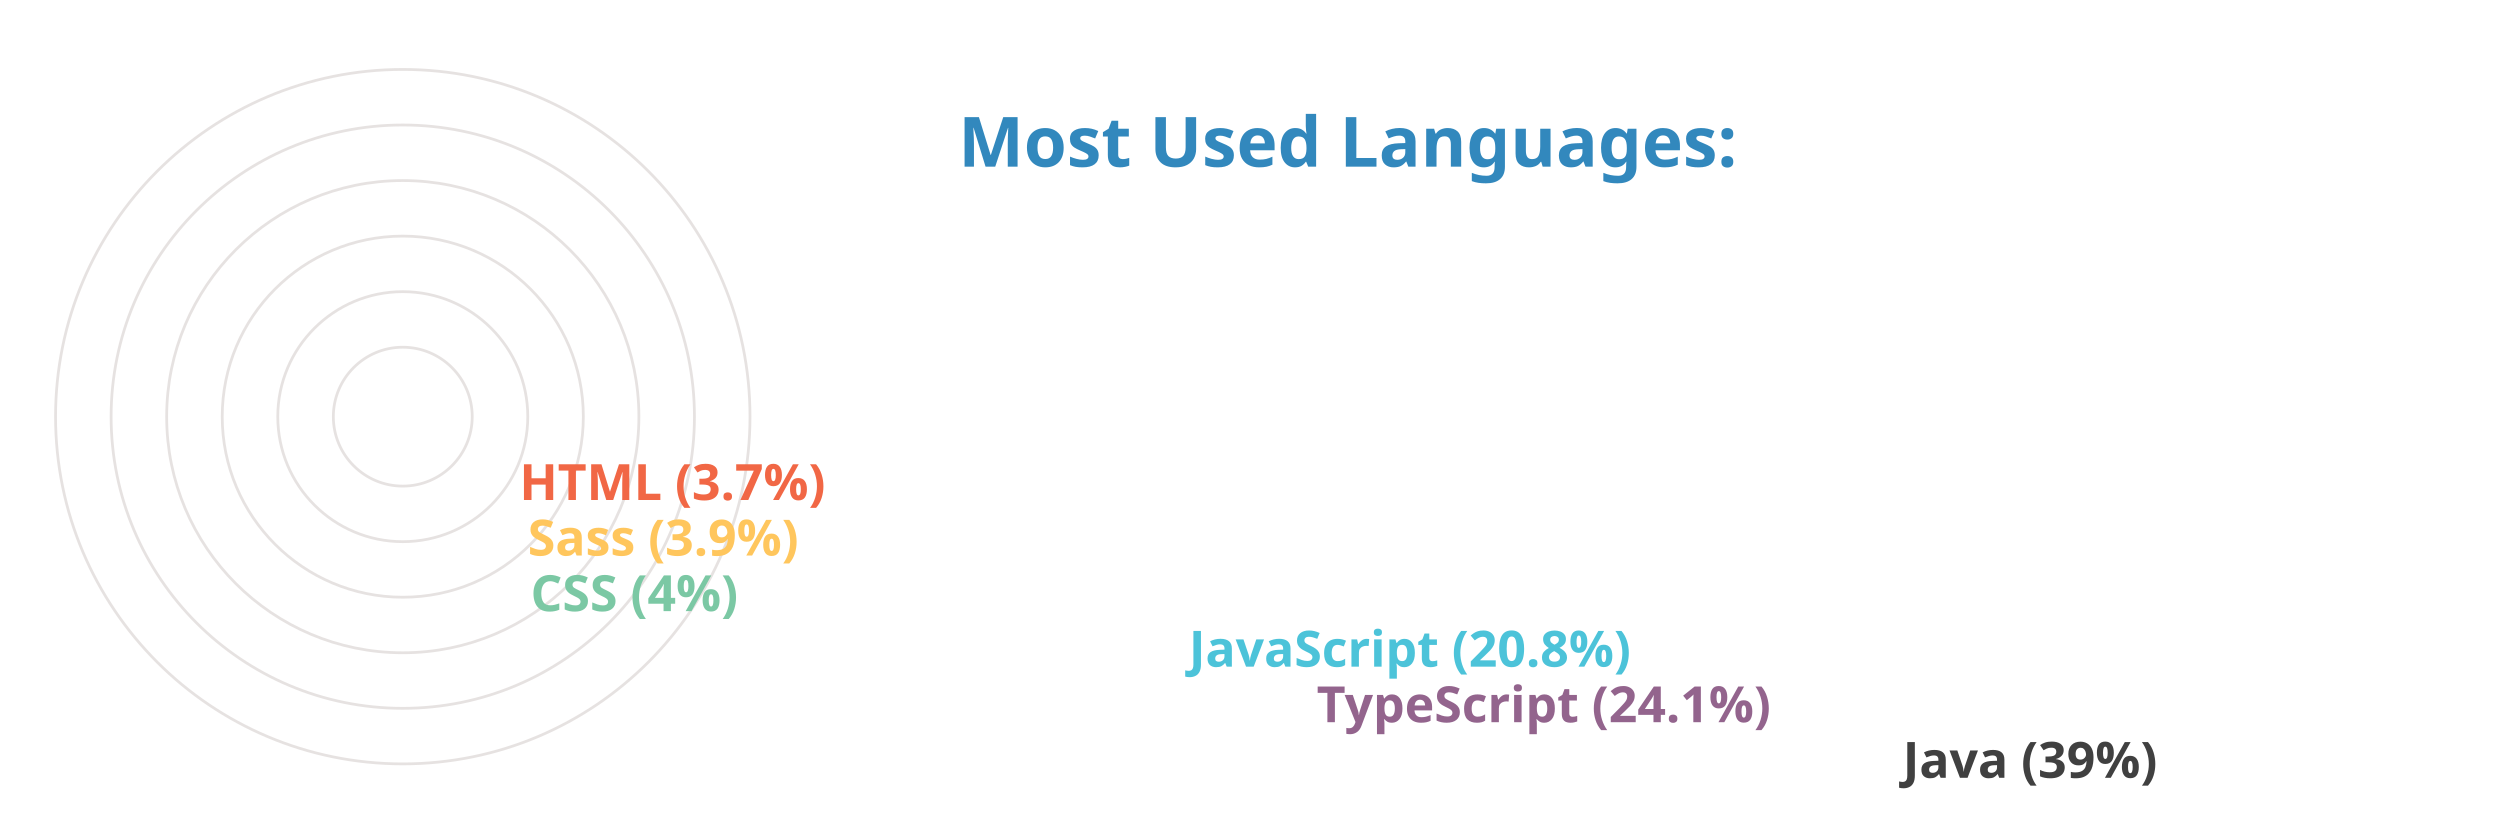
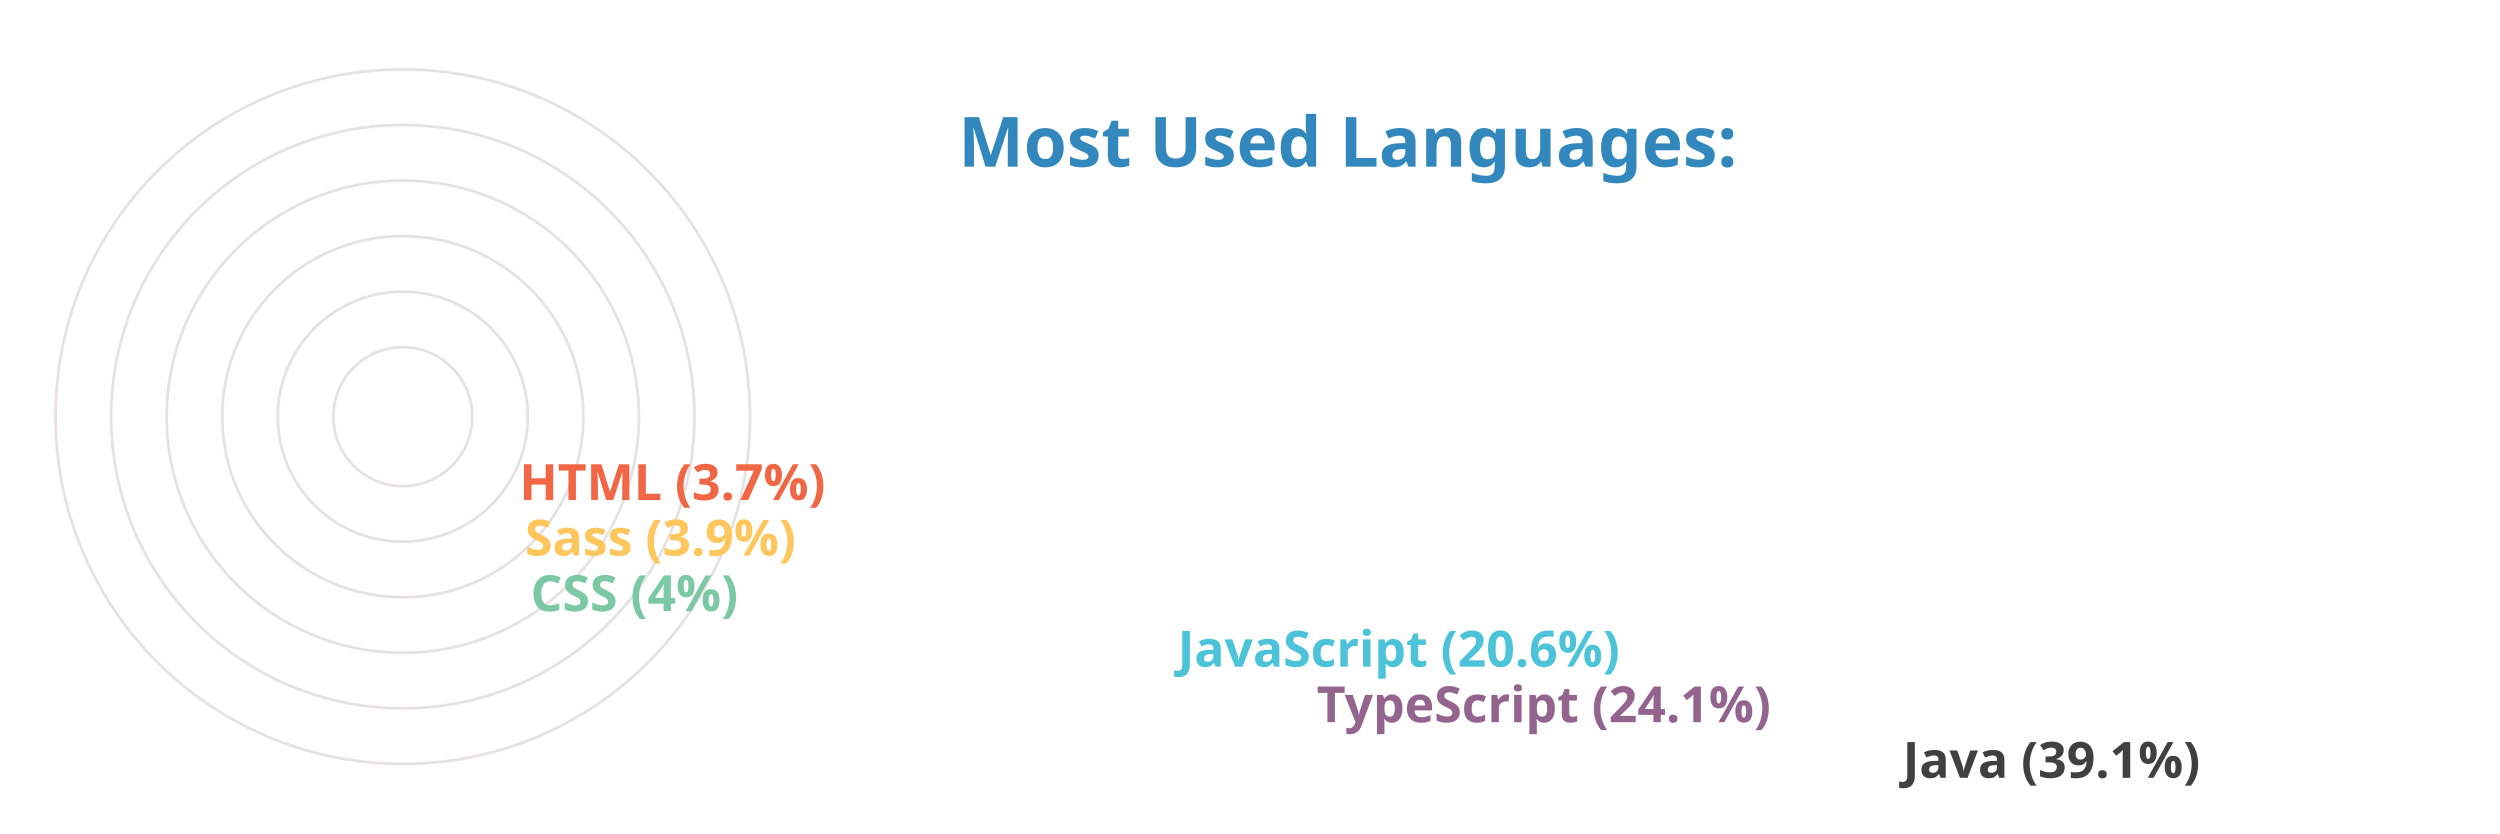
<svg xmlns="http://www.w3.org/2000/svg" viewBox="0 0 650 300" height="200px" width="600px">
  <style>
		.label {
			font: bold 25px sans-serif;
			color: #404040;
			-webkit-text-stroke: 1px white;
	  	}
		.name {
			font: bold 18px sans-serif;
			color: #404040;
	  	}

		.line {
			stroke-dasharray: 1000;
			stroke-dashoffset: 1000;
			animation: dash 3.5s ease-in-out forwards;	
			animation-iteration-count: infinite;
			animation-direction: alternate-reverse;
		}

		.path {
			stroke-dasharray: 1000;
			stroke-dashoffset: 1000;
			animation: dash 3.5s ease-in-out forwards;	
			animation-iteration-count: infinite;
			animation-direction: alternate-reverse;
		}
		  
		@keyframes dash {
			to {
				stroke-dashoffset: 0;
			}
		}

	</style>
  <g stroke="#E6E2E1" fill="none" stroke-width="1">
    <circle cx="20" cy="150" r="125" />
    <circle cx="20" cy="150" r="105" />
    <circle cx="20" cy="150" r="85" />
    <circle cx="20" cy="150" r="65" />
    <circle cx="20" cy="150" r="45" />
    <circle cx="20" cy="150" r="25" />
  </g>
  <g fill="none" stroke-width="20" class="line">
    <line x2="550" y2="275" x1="20" y1="275" stroke="#404040" />
    <line x2="339" y2="255" x1="20" y1="255" stroke="#93648D" />
-     <line x2="293" y2="235" x1="20" y1="235" stroke="#4CC3D9" />
+     <line x2="289" y2="235" x1="20" y1="235" stroke="#4CC3D9" />
    <line x2="56" y2="215" x1="20" y1="215" stroke="#7BC8A4" />
-     <line x2="55" y2="195" x1="20" y1="195" stroke="#FFC65D" />
+     <line x2="54" y2="195" x1="20" y1="195" stroke="#FFC65D" />
    <line x2="52" y2="175" x1="20" y1="175" stroke="#F16745" />
  </g>
  <g fill="none" stroke-width="20" stroke-linecap="round" class="path">
    <path d="M 20 275 A 125 125 45 0 1 -77 71" stroke="#404040" />
    <path d="M 20 255 A 105 105 45 0 1 -75 107" stroke="#93648D" />
    <path d="M 20 235 A 85 85 45 0 1 -59 119" stroke="#4CC3D9" />
    <path d="M 20 215 A 65 65 45 0 1 -44 145" stroke="#7BC8A4" />
    <path d="M 20 195 A 45 45 45 0 1 -24 146" stroke="#FFC65D" />
    <path d="M 20 175 A 25 25 45 0 1 -4 148" stroke="#F16745" />
  </g>
  <g class="name">
-     <text x="560" y="280" fill="#404040">Java (39%)</text>
+     <text x="560" y="280" fill="#404040">Java (39.1%)</text>
    <text x="349" y="260" fill="#93648D">TypeScript (24.1%)</text>
-     <text x="303" y="240" fill="#4CC3D9">JavaScript (20.8%)</text>
+     <text x="299" y="240" fill="#4CC3D9">JavaScript (20.6%)</text>
    <text x="66" y="220" fill="#7BC8A4">CSS (4%)</text>
-     <text x="65" y="200" fill="#FFC65D">Sass (3.9%)</text>
+     <text x="64" y="200" fill="#FFC65D">Sass (3.9%)</text>
    <text x="62" y="180" fill="#F16745">HTML (3.7%)</text>
  </g>
  <g class="label">
    <text x="220" y="60" fill="#3288bd">Most Used Languages:</text>
  </g>
</svg>
